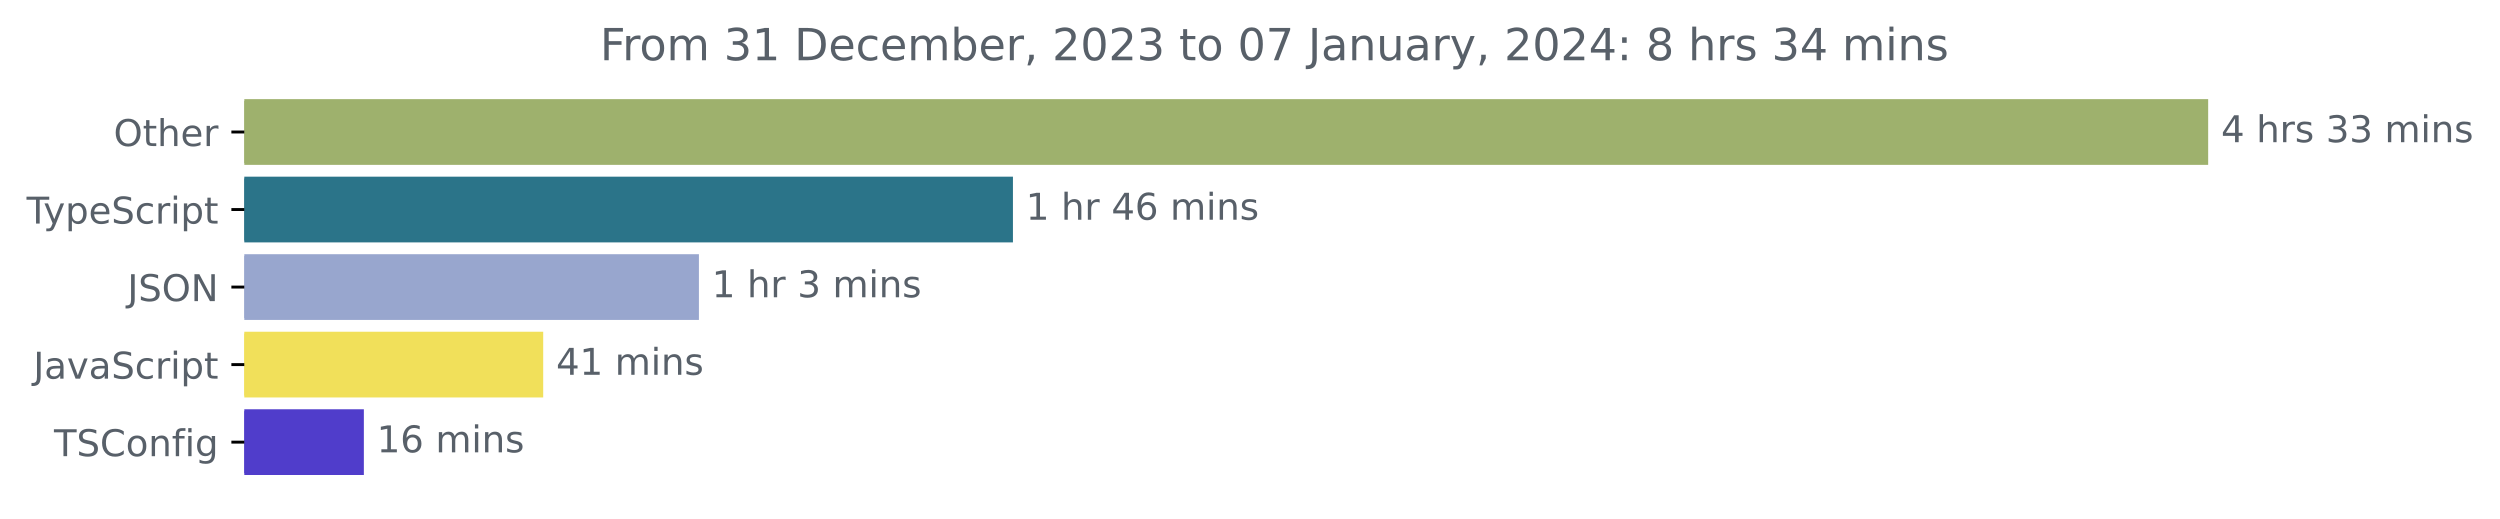
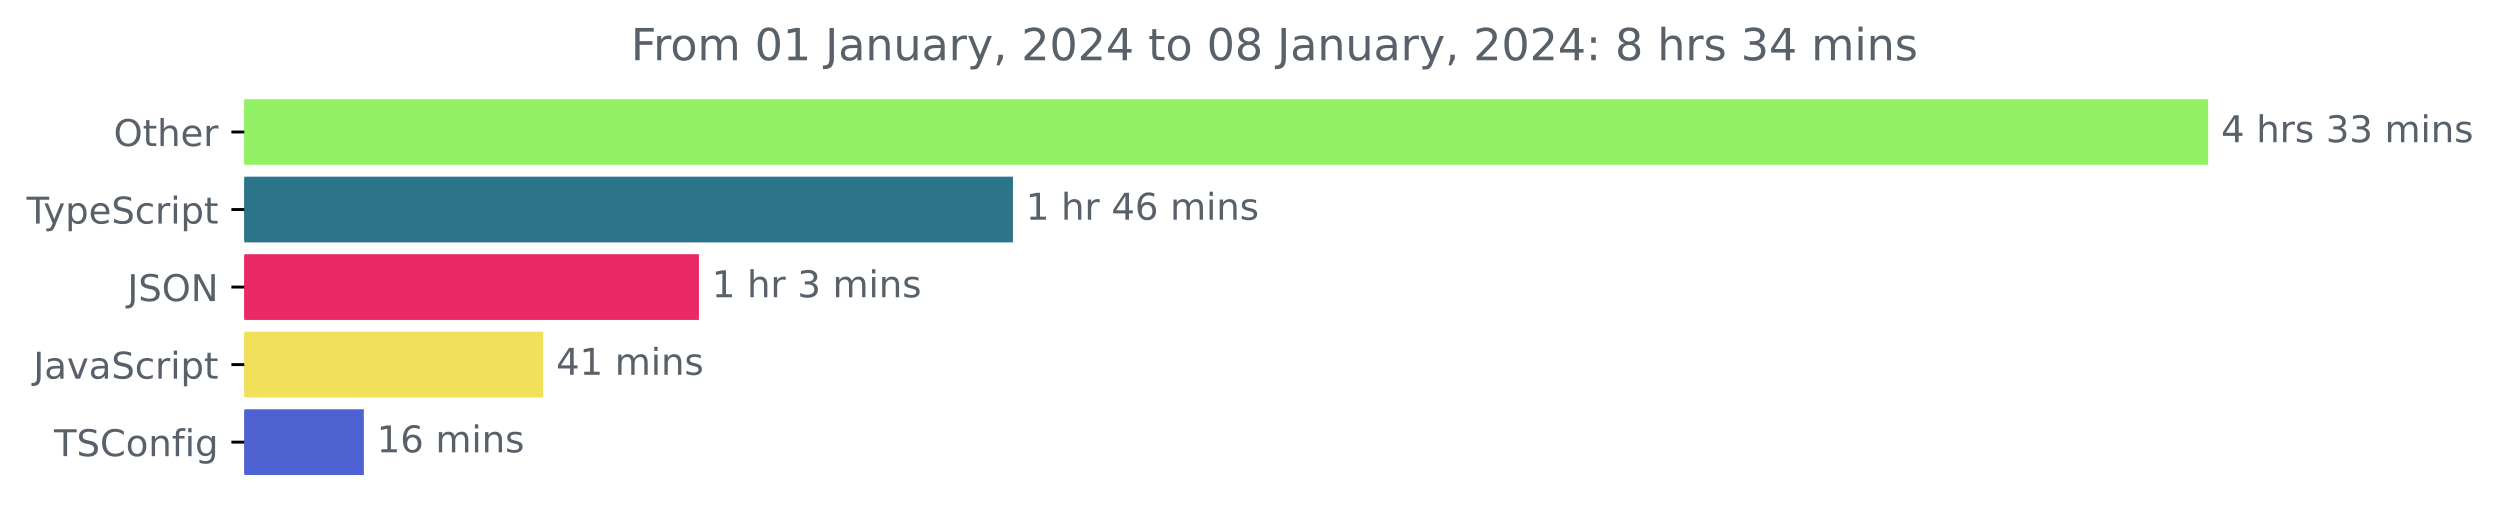
<svg xmlns="http://www.w3.org/2000/svg" xmlns:xlink="http://www.w3.org/1999/xlink" width="677.144pt" height="140.398pt" viewBox="0 0 677.144 140.398" version="1.1">
  <defs>
    <style type="text/css">*{stroke-linejoin: round; stroke-linecap: butt}</style>
  </defs>
  <g id="figure_1">
    <g id="patch_1">
      <path d="M -0 140.398  L 677.144 140.398  L 677.144 0  L -0 0  L -0 140.398  z " style="fill: none" />
    </g>
    <g id="axes_1">
      <g id="patch_2">
-         <path d="M 66.17 27.358  L 597.599 27.358  L 597.599 44.158  L 66.17 44.158  z " clip-path="url(#pd053f253a7)" style="fill: #9eb16d; stroke: #9eb16d; stroke-linejoin: miter" />
+         <path d="M 66.17 27.358  L 597.599 27.358  L 597.599 44.158  L 66.17 44.158  z " clip-path="url(#pa6c90b7a42)" style="fill: #93f165; stroke: #93f165; stroke-linejoin: miter" />
      </g>
      <g id="patch_3">
-         <path d="M 66.17 48.358  L 273.864 48.358  L 273.864 65.158  L 66.17 65.158  z " clip-path="url(#pd053f253a7)" style="fill: #2b7489; stroke: #2b7489; stroke-linejoin: miter" />
+         <path d="M 66.17 48.358  L 273.864 48.358  L 273.864 65.158  L 66.17 65.158  z " clip-path="url(#pa6c90b7a42)" style="fill: #2b7489; stroke: #2b7489; stroke-linejoin: miter" />
      </g>
      <g id="patch_4">
-         <path d="M 66.17 69.358  L 188.808 69.358  L 188.808 86.158  L 66.17 86.158  z " clip-path="url(#pd053f253a7)" style="fill: #98a6ce; stroke: #98a6ce; stroke-linejoin: miter" />
+         <path d="M 66.17 69.358  L 188.808 69.358  L 188.808 86.158  L 66.17 86.158  z " clip-path="url(#pa6c90b7a42)" style="fill: #e82965; stroke: #e82965; stroke-linejoin: miter" />
      </g>
      <g id="patch_5">
-         <path d="M 66.17 90.358  L 146.629 90.358  L 146.629 107.158  L 66.17 107.158  z " clip-path="url(#pd053f253a7)" style="fill: #f1e05a; stroke: #f1e05a; stroke-linejoin: miter" />
+         <path d="M 66.17 90.358  L 146.629 90.358  L 146.629 107.158  L 66.17 107.158  z " clip-path="url(#pa6c90b7a42)" style="fill: #f1e05a; stroke: #f1e05a; stroke-linejoin: miter" />
      </g>
      <g id="patch_6">
-         <path d="M 66.17 111.358  L 98.054 111.358  L 98.054 128.158  L 66.17 128.158  z " clip-path="url(#pd053f253a7)" style="fill: #503dcb; stroke: #503dcb; stroke-linejoin: miter" />
+         <path d="M 66.17 111.358  L 98.054 111.358  L 98.054 128.158  L 66.17 128.158  z " clip-path="url(#pa6c90b7a42)" style="fill: #4f62d1; stroke: #4f62d1; stroke-linejoin: miter" />
      </g>
      <g id="matplotlib.axis_1" />
      <g id="matplotlib.axis_2">
        <g id="ytick_1">
          <g id="line2d_1">
            <defs>
-               <path id="m4ec8d128dd" d="M 0 0  L -3.5 0  " style="stroke: #000000; stroke-width: 0.8" />
+               <path id="m7d25fdcb5a" d="M 0 0  L -3.5 0  " style="stroke: #000000; stroke-width: 0.8" />
            </defs>
            <g>
-               <use xlink:href="#m4ec8d128dd" x="66.17" y="35.758" style="stroke: #000000; stroke-width: 0.8" />
+               <use xlink:href="#m7d25fdcb5a" x="66.17" y="35.758" style="stroke: #000000; stroke-width: 0.8" />
            </g>
          </g>
          <g id="text_1">
            <g style="fill: #586069" transform="translate(30.77656 39.55734)scale(0.1 -0.1)">
              <defs>
                <path id="DejaVuSans-4f" d="M 2522 4238  Q 1834 4238 1429 3725  Q 1025 3213 1025 2328  Q 1025 1447 1429 934  Q 1834 422 2522 422  Q 3209 422 3611 934  Q 4013 1447 4013 2328  Q 4013 3213 3611 3725  Q 3209 4238 2522 4238  z M 2522 4750  Q 3503 4750 4090 4092  Q 4678 3434 4678 2328  Q 4678 1225 4090 567  Q 3503 -91 2522 -91  Q 1538 -91 948 565  Q 359 1222 359 2328  Q 359 3434 948 4092  Q 1538 4750 2522 4750  z " transform="scale(0.015625)" />
                <path id="DejaVuSans-74" d="M 1172 4494  L 1172 3500  L 2356 3500  L 2356 3053  L 1172 3053  L 1172 1153  Q 1172 725 1289 603  Q 1406 481 1766 481  L 2356 481  L 2356 0  L 1766 0  Q 1100 0 847 248  Q 594 497 594 1153  L 594 3053  L 172 3053  L 172 3500  L 594 3500  L 594 4494  L 1172 4494  z " transform="scale(0.015625)" />
                <path id="DejaVuSans-68" d="M 3513 2113  L 3513 0  L 2938 0  L 2938 2094  Q 2938 2591 2744 2837  Q 2550 3084 2163 3084  Q 1697 3084 1428 2787  Q 1159 2491 1159 1978  L 1159 0  L 581 0  L 581 4863  L 1159 4863  L 1159 2956  Q 1366 3272 1645 3428  Q 1925 3584 2291 3584  Q 2894 3584 3203 3211  Q 3513 2838 3513 2113  z " transform="scale(0.015625)" />
                <path id="DejaVuSans-65" d="M 3597 1894  L 3597 1613  L 953 1613  Q 991 1019 1311 708  Q 1631 397 2203 397  Q 2534 397 2845 478  Q 3156 559 3463 722  L 3463 178  Q 3153 47 2828 -22  Q 2503 -91 2169 -91  Q 1331 -91 842 396  Q 353 884 353 1716  Q 353 2575 817 3079  Q 1281 3584 2069 3584  Q 2775 3584 3186 3129  Q 3597 2675 3597 1894  z M 3022 2063  Q 3016 2534 2758 2815  Q 2500 3097 2075 3097  Q 1594 3097 1305 2825  Q 1016 2553 972 2059  L 3022 2063  z " transform="scale(0.015625)" />
                <path id="DejaVuSans-72" d="M 2631 2963  Q 2534 3019 2420 3045  Q 2306 3072 2169 3072  Q 1681 3072 1420 2755  Q 1159 2438 1159 1844  L 1159 0  L 581 0  L 581 3500  L 1159 3500  L 1159 2956  Q 1341 3275 1631 3429  Q 1922 3584 2338 3584  Q 2397 3584 2469 3576  Q 2541 3569 2628 3553  L 2631 2963  z " transform="scale(0.015625)" />
              </defs>
              <use xlink:href="#DejaVuSans-4f" />
              <use xlink:href="#DejaVuSans-74" x="78.711" />
              <use xlink:href="#DejaVuSans-68" x="117.92" />
              <use xlink:href="#DejaVuSans-65" x="181.299" />
              <use xlink:href="#DejaVuSans-72" x="242.822" />
            </g>
          </g>
        </g>
        <g id="ytick_2">
          <g id="line2d_2">
            <g>
-               <use xlink:href="#m4ec8d128dd" x="66.17" y="56.758" style="stroke: #000000; stroke-width: 0.8" />
+               <use xlink:href="#m7d25fdcb5a" x="66.17" y="56.758" style="stroke: #000000; stroke-width: 0.8" />
            </g>
          </g>
          <g id="text_2">
            <g style="fill: #586069" transform="translate(7.2 60.55734)scale(0.1 -0.1)">
              <defs>
                <path id="DejaVuSans-54" d="M -19 4666  L 3928 4666  L 3928 4134  L 2272 4134  L 2272 0  L 1638 0  L 1638 4134  L -19 4134  L -19 4666  z " transform="scale(0.015625)" />
                <path id="DejaVuSans-79" d="M 2059 -325  Q 1816 -950 1584 -1140  Q 1353 -1331 966 -1331  L 506 -1331  L 506 -850  L 844 -850  Q 1081 -850 1212 -737  Q 1344 -625 1503 -206  L 1606 56  L 191 3500  L 800 3500  L 1894 763  L 2988 3500  L 3597 3500  L 2059 -325  z " transform="scale(0.015625)" />
                <path id="DejaVuSans-70" d="M 1159 525  L 1159 -1331  L 581 -1331  L 581 3500  L 1159 3500  L 1159 2969  Q 1341 3281 1617 3432  Q 1894 3584 2278 3584  Q 2916 3584 3314 3078  Q 3713 2572 3713 1747  Q 3713 922 3314 415  Q 2916 -91 2278 -91  Q 1894 -91 1617 61  Q 1341 213 1159 525  z M 3116 1747  Q 3116 2381 2855 2742  Q 2594 3103 2138 3103  Q 1681 3103 1420 2742  Q 1159 2381 1159 1747  Q 1159 1113 1420 752  Q 1681 391 2138 391  Q 2594 391 2855 752  Q 3116 1113 3116 1747  z " transform="scale(0.015625)" />
                <path id="DejaVuSans-53" d="M 3425 4513  L 3425 3897  Q 3066 4069 2747 4153  Q 2428 4238 2131 4238  Q 1616 4238 1336 4038  Q 1056 3838 1056 3469  Q 1056 3159 1242 3001  Q 1428 2844 1947 2747  L 2328 2669  Q 3034 2534 3370 2195  Q 3706 1856 3706 1288  Q 3706 609 3251 259  Q 2797 -91 1919 -91  Q 1588 -91 1214 -16  Q 841 59 441 206  L 441 856  Q 825 641 1194 531  Q 1563 422 1919 422  Q 2459 422 2753 634  Q 3047 847 3047 1241  Q 3047 1584 2836 1778  Q 2625 1972 2144 2069  L 1759 2144  Q 1053 2284 737 2584  Q 422 2884 422 3419  Q 422 4038 858 4394  Q 1294 4750 2059 4750  Q 2388 4750 2728 4690  Q 3069 4631 3425 4513  z " transform="scale(0.015625)" />
                <path id="DejaVuSans-63" d="M 3122 3366  L 3122 2828  Q 2878 2963 2633 3030  Q 2388 3097 2138 3097  Q 1578 3097 1268 2742  Q 959 2388 959 1747  Q 959 1106 1268 751  Q 1578 397 2138 397  Q 2388 397 2633 464  Q 2878 531 3122 666  L 3122 134  Q 2881 22 2623 -34  Q 2366 -91 2075 -91  Q 1284 -91 818 406  Q 353 903 353 1747  Q 353 2603 823 3093  Q 1294 3584 2113 3584  Q 2378 3584 2631 3529  Q 2884 3475 3122 3366  z " transform="scale(0.015625)" />
                <path id="DejaVuSans-69" d="M 603 3500  L 1178 3500  L 1178 0  L 603 0  L 603 3500  z M 603 4863  L 1178 4863  L 1178 4134  L 603 4134  L 603 4863  z " transform="scale(0.015625)" />
              </defs>
              <use xlink:href="#DejaVuSans-54" />
              <use xlink:href="#DejaVuSans-79" x="45.459" />
              <use xlink:href="#DejaVuSans-70" x="104.639" />
              <use xlink:href="#DejaVuSans-65" x="168.115" />
              <use xlink:href="#DejaVuSans-53" x="229.639" />
              <use xlink:href="#DejaVuSans-63" x="293.115" />
              <use xlink:href="#DejaVuSans-72" x="348.096" />
              <use xlink:href="#DejaVuSans-69" x="389.209" />
              <use xlink:href="#DejaVuSans-70" x="416.992" />
              <use xlink:href="#DejaVuSans-74" x="480.469" />
            </g>
          </g>
        </g>
        <g id="ytick_3">
          <g id="line2d_3">
            <g>
-               <use xlink:href="#m4ec8d128dd" x="66.17" y="77.758" style="stroke: #000000; stroke-width: 0.8" />
+               <use xlink:href="#m7d25fdcb5a" x="66.17" y="77.758" style="stroke: #000000; stroke-width: 0.8" />
            </g>
          </g>
          <g id="text_3">
            <g style="fill: #586069" transform="translate(34.51875 81.55734)scale(0.1 -0.1)">
              <defs>
                <path id="DejaVuSans-4a" d="M 628 4666  L 1259 4666  L 1259 325  Q 1259 -519 939 -900  Q 619 -1281 -91 -1281  L -331 -1281  L -331 -750  L -134 -750  Q 284 -750 456 -515  Q 628 -281 628 325  L 628 4666  z " transform="scale(0.015625)" />
                <path id="DejaVuSans-4e" d="M 628 4666  L 1478 4666  L 3547 763  L 3547 4666  L 4159 4666  L 4159 0  L 3309 0  L 1241 3903  L 1241 0  L 628 0  L 628 4666  z " transform="scale(0.015625)" />
              </defs>
              <use xlink:href="#DejaVuSans-4a" />
              <use xlink:href="#DejaVuSans-53" x="29.492" />
              <use xlink:href="#DejaVuSans-4f" x="92.969" />
              <use xlink:href="#DejaVuSans-4e" x="171.68" />
            </g>
          </g>
        </g>
        <g id="ytick_4">
          <g id="line2d_4">
            <g>
-               <use xlink:href="#m4ec8d128dd" x="66.17" y="98.758" style="stroke: #000000; stroke-width: 0.8" />
+               <use xlink:href="#m7d25fdcb5a" x="66.17" y="98.758" style="stroke: #000000; stroke-width: 0.8" />
            </g>
          </g>
          <g id="text_4">
            <g style="fill: #586069" transform="translate(9.040625 102.5573)scale(0.1 -0.1)">
              <defs>
                <path id="DejaVuSans-61" d="M 2194 1759  Q 1497 1759 1228 1600  Q 959 1441 959 1056  Q 959 750 1161 570  Q 1363 391 1709 391  Q 2188 391 2477 730  Q 2766 1069 2766 1631  L 2766 1759  L 2194 1759  z M 3341 1997  L 3341 0  L 2766 0  L 2766 531  Q 2569 213 2275 61  Q 1981 -91 1556 -91  Q 1019 -91 701 211  Q 384 513 384 1019  Q 384 1609 779 1909  Q 1175 2209 1959 2209  L 2766 2209  L 2766 2266  Q 2766 2663 2505 2880  Q 2244 3097 1772 3097  Q 1472 3097 1187 3025  Q 903 2953 641 2809  L 641 3341  Q 956 3463 1253 3523  Q 1550 3584 1831 3584  Q 2591 3584 2966 3190  Q 3341 2797 3341 1997  z " transform="scale(0.015625)" />
                <path id="DejaVuSans-76" d="M 191 3500  L 800 3500  L 1894 563  L 2988 3500  L 3597 3500  L 2284 0  L 1503 0  L 191 3500  z " transform="scale(0.015625)" />
              </defs>
              <use xlink:href="#DejaVuSans-4a" />
              <use xlink:href="#DejaVuSans-61" x="29.492" />
              <use xlink:href="#DejaVuSans-76" x="90.771" />
              <use xlink:href="#DejaVuSans-61" x="149.951" />
              <use xlink:href="#DejaVuSans-53" x="211.23" />
              <use xlink:href="#DejaVuSans-63" x="274.707" />
              <use xlink:href="#DejaVuSans-72" x="329.688" />
              <use xlink:href="#DejaVuSans-69" x="370.801" />
              <use xlink:href="#DejaVuSans-70" x="398.584" />
              <use xlink:href="#DejaVuSans-74" x="462.061" />
            </g>
          </g>
        </g>
        <g id="ytick_5">
          <g id="line2d_5">
            <g>
-               <use xlink:href="#m4ec8d128dd" x="66.17" y="119.758" style="stroke: #000000; stroke-width: 0.8" />
+               <use xlink:href="#m7d25fdcb5a" x="66.17" y="119.758" style="stroke: #000000; stroke-width: 0.8" />
            </g>
          </g>
          <g id="text_5">
            <g style="fill: #586069" transform="translate(14.62813 123.5573)scale(0.1 -0.1)">
              <defs>
                <path id="DejaVuSans-43" d="M 4122 4306  L 4122 3641  Q 3803 3938 3442 4084  Q 3081 4231 2675 4231  Q 1875 4231 1450 3742  Q 1025 3253 1025 2328  Q 1025 1406 1450 917  Q 1875 428 2675 428  Q 3081 428 3442 575  Q 3803 722 4122 1019  L 4122 359  Q 3791 134 3420 21  Q 3050 -91 2638 -91  Q 1578 -91 968 557  Q 359 1206 359 2328  Q 359 3453 968 4101  Q 1578 4750 2638 4750  Q 3056 4750 3426 4639  Q 3797 4528 4122 4306  z " transform="scale(0.015625)" />
                <path id="DejaVuSans-6f" d="M 1959 3097  Q 1497 3097 1228 2736  Q 959 2375 959 1747  Q 959 1119 1226 758  Q 1494 397 1959 397  Q 2419 397 2687 759  Q 2956 1122 2956 1747  Q 2956 2369 2687 2733  Q 2419 3097 1959 3097  z M 1959 3584  Q 2709 3584 3137 3096  Q 3566 2609 3566 1747  Q 3566 888 3137 398  Q 2709 -91 1959 -91  Q 1206 -91 779 398  Q 353 888 353 1747  Q 353 2609 779 3096  Q 1206 3584 1959 3584  z " transform="scale(0.015625)" />
                <path id="DejaVuSans-6e" d="M 3513 2113  L 3513 0  L 2938 0  L 2938 2094  Q 2938 2591 2744 2837  Q 2550 3084 2163 3084  Q 1697 3084 1428 2787  Q 1159 2491 1159 1978  L 1159 0  L 581 0  L 581 3500  L 1159 3500  L 1159 2956  Q 1366 3272 1645 3428  Q 1925 3584 2291 3584  Q 2894 3584 3203 3211  Q 3513 2838 3513 2113  z " transform="scale(0.015625)" />
                <path id="DejaVuSans-66" d="M 2375 4863  L 2375 4384  L 1825 4384  Q 1516 4384 1395 4259  Q 1275 4134 1275 3809  L 1275 3500  L 2222 3500  L 2222 3053  L 1275 3053  L 1275 0  L 697 0  L 697 3053  L 147 3053  L 147 3500  L 697 3500  L 697 3744  Q 697 4328 969 4595  Q 1241 4863 1831 4863  L 2375 4863  z " transform="scale(0.015625)" />
                <path id="DejaVuSans-67" d="M 2906 1791  Q 2906 2416 2648 2759  Q 2391 3103 1925 3103  Q 1463 3103 1205 2759  Q 947 2416 947 1791  Q 947 1169 1205 825  Q 1463 481 1925 481  Q 2391 481 2648 825  Q 2906 1169 2906 1791  z M 3481 434  Q 3481 -459 3084 -895  Q 2688 -1331 1869 -1331  Q 1566 -1331 1297 -1286  Q 1028 -1241 775 -1147  L 775 -588  Q 1028 -725 1275 -790  Q 1522 -856 1778 -856  Q 2344 -856 2625 -561  Q 2906 -266 2906 331  L 2906 616  Q 2728 306 2450 153  Q 2172 0 1784 0  Q 1141 0 747 490  Q 353 981 353 1791  Q 353 2603 747 3093  Q 1141 3584 1784 3584  Q 2172 3584 2450 3431  Q 2728 3278 2906 2969  L 2906 3500  L 3481 3500  L 3481 434  z " transform="scale(0.015625)" />
              </defs>
              <use xlink:href="#DejaVuSans-54" />
              <use xlink:href="#DejaVuSans-53" x="61.084" />
              <use xlink:href="#DejaVuSans-43" x="124.561" />
              <use xlink:href="#DejaVuSans-6f" x="194.385" />
              <use xlink:href="#DejaVuSans-6e" x="255.566" />
              <use xlink:href="#DejaVuSans-66" x="318.945" />
              <use xlink:href="#DejaVuSans-69" x="354.15" />
              <use xlink:href="#DejaVuSans-67" x="381.934" />
            </g>
          </g>
        </g>
      </g>
      <g id="text_6">
        <g style="fill: #586069" transform="translate(601.5989 38.5175)scale(0.1 -0.1)">
          <defs>
            <path id="DejaVuSans-34" d="M 2419 4116  L 825 1625  L 2419 1625  L 2419 4116  z M 2253 4666  L 3047 4666  L 3047 1625  L 3713 1625  L 3713 1100  L 3047 1100  L 3047 0  L 2419 0  L 2419 1100  L 313 1100  L 313 1709  L 2253 4666  z " transform="scale(0.015625)" />
            <path id="DejaVuSans-20" transform="scale(0.015625)" />
            <path id="DejaVuSans-73" d="M 2834 3397  L 2834 2853  Q 2591 2978 2328 3040  Q 2066 3103 1784 3103  Q 1356 3103 1142 2972  Q 928 2841 928 2578  Q 928 2378 1081 2264  Q 1234 2150 1697 2047  L 1894 2003  Q 2506 1872 2764 1633  Q 3022 1394 3022 966  Q 3022 478 2636 193  Q 2250 -91 1575 -91  Q 1294 -91 989 -36  Q 684 19 347 128  L 347 722  Q 666 556 975 473  Q 1284 391 1588 391  Q 1994 391 2212 530  Q 2431 669 2431 922  Q 2431 1156 2273 1281  Q 2116 1406 1581 1522  L 1381 1569  Q 847 1681 609 1914  Q 372 2147 372 2553  Q 372 3047 722 3315  Q 1072 3584 1716 3584  Q 2034 3584 2315 3537  Q 2597 3491 2834 3397  z " transform="scale(0.015625)" />
            <path id="DejaVuSans-33" d="M 2597 2516  Q 3050 2419 3304 2112  Q 3559 1806 3559 1356  Q 3559 666 3084 287  Q 2609 -91 1734 -91  Q 1441 -91 1130 -33  Q 819 25 488 141  L 488 750  Q 750 597 1062 519  Q 1375 441 1716 441  Q 2309 441 2620 675  Q 2931 909 2931 1356  Q 2931 1769 2642 2001  Q 2353 2234 1838 2234  L 1294 2234  L 1294 2753  L 1863 2753  Q 2328 2753 2575 2939  Q 2822 3125 2822 3475  Q 2822 3834 2567 4026  Q 2313 4219 1838 4219  Q 1578 4219 1281 4162  Q 984 4106 628 3988  L 628 4550  Q 988 4650 1302 4700  Q 1616 4750 1894 4750  Q 2613 4750 3031 4423  Q 3450 4097 3450 3541  Q 3450 3153 3228 2886  Q 3006 2619 2597 2516  z " transform="scale(0.015625)" />
            <path id="DejaVuSans-6d" d="M 3328 2828  Q 3544 3216 3844 3400  Q 4144 3584 4550 3584  Q 5097 3584 5394 3201  Q 5691 2819 5691 2113  L 5691 0  L 5113 0  L 5113 2094  Q 5113 2597 4934 2840  Q 4756 3084 4391 3084  Q 3944 3084 3684 2787  Q 3425 2491 3425 1978  L 3425 0  L 2847 0  L 2847 2094  Q 2847 2600 2669 2842  Q 2491 3084 2119 3084  Q 1678 3084 1418 2786  Q 1159 2488 1159 1978  L 1159 0  L 581 0  L 581 3500  L 1159 3500  L 1159 2956  Q 1356 3278 1631 3431  Q 1906 3584 2284 3584  Q 2666 3584 2933 3390  Q 3200 3197 3328 2828  z " transform="scale(0.015625)" />
          </defs>
          <use xlink:href="#DejaVuSans-34" />
          <use xlink:href="#DejaVuSans-20" x="63.623" />
          <use xlink:href="#DejaVuSans-68" x="95.41" />
          <use xlink:href="#DejaVuSans-72" x="158.789" />
          <use xlink:href="#DejaVuSans-73" x="199.902" />
          <use xlink:href="#DejaVuSans-20" x="252.002" />
          <use xlink:href="#DejaVuSans-33" x="283.789" />
          <use xlink:href="#DejaVuSans-33" x="347.412" />
          <use xlink:href="#DejaVuSans-20" x="411.035" />
          <use xlink:href="#DejaVuSans-6d" x="442.822" />
          <use xlink:href="#DejaVuSans-69" x="540.234" />
          <use xlink:href="#DejaVuSans-6e" x="568.018" />
          <use xlink:href="#DejaVuSans-73" x="631.396" />
        </g>
      </g>
      <g id="text_7">
        <g style="fill: #586069" transform="translate(277.8642 59.5175)scale(0.1 -0.1)">
          <defs>
            <path id="DejaVuSans-31" d="M 794 531  L 1825 531  L 1825 4091  L 703 3866  L 703 4441  L 1819 4666  L 2450 4666  L 2450 531  L 3481 531  L 3481 0  L 794 0  L 794 531  z " transform="scale(0.015625)" />
            <path id="DejaVuSans-36" d="M 2113 2584  Q 1688 2584 1439 2293  Q 1191 2003 1191 1497  Q 1191 994 1439 701  Q 1688 409 2113 409  Q 2538 409 2786 701  Q 3034 994 3034 1497  Q 3034 2003 2786 2293  Q 2538 2584 2113 2584  z M 3366 4563  L 3366 3988  Q 3128 4100 2886 4159  Q 2644 4219 2406 4219  Q 1781 4219 1451 3797  Q 1122 3375 1075 2522  Q 1259 2794 1537 2939  Q 1816 3084 2150 3084  Q 2853 3084 3261 2657  Q 3669 2231 3669 1497  Q 3669 778 3244 343  Q 2819 -91 2113 -91  Q 1303 -91 875 529  Q 447 1150 447 2328  Q 447 3434 972 4092  Q 1497 4750 2381 4750  Q 2619 4750 2861 4703  Q 3103 4656 3366 4563  z " transform="scale(0.015625)" />
          </defs>
          <use xlink:href="#DejaVuSans-31" />
          <use xlink:href="#DejaVuSans-20" x="63.623" />
          <use xlink:href="#DejaVuSans-68" x="95.41" />
          <use xlink:href="#DejaVuSans-72" x="158.789" />
          <use xlink:href="#DejaVuSans-20" x="199.902" />
          <use xlink:href="#DejaVuSans-34" x="231.689" />
          <use xlink:href="#DejaVuSans-36" x="295.312" />
          <use xlink:href="#DejaVuSans-20" x="358.936" />
          <use xlink:href="#DejaVuSans-6d" x="390.723" />
          <use xlink:href="#DejaVuSans-69" x="488.135" />
          <use xlink:href="#DejaVuSans-6e" x="515.918" />
          <use xlink:href="#DejaVuSans-73" x="579.297" />
        </g>
      </g>
      <g id="text_8">
        <g style="fill: #586069" transform="translate(192.8077 80.5175)scale(0.1 -0.1)">
          <use xlink:href="#DejaVuSans-31" />
          <use xlink:href="#DejaVuSans-20" x="63.623" />
          <use xlink:href="#DejaVuSans-68" x="95.41" />
          <use xlink:href="#DejaVuSans-72" x="158.789" />
          <use xlink:href="#DejaVuSans-20" x="199.902" />
          <use xlink:href="#DejaVuSans-33" x="231.689" />
          <use xlink:href="#DejaVuSans-20" x="295.312" />
          <use xlink:href="#DejaVuSans-6d" x="327.1" />
          <use xlink:href="#DejaVuSans-69" x="424.512" />
          <use xlink:href="#DejaVuSans-6e" x="452.295" />
          <use xlink:href="#DejaVuSans-73" x="515.674" />
        </g>
      </g>
      <g id="text_9">
        <g style="fill: #586069" transform="translate(150.6292 101.5175)scale(0.1 -0.1)">
          <use xlink:href="#DejaVuSans-34" />
          <use xlink:href="#DejaVuSans-31" x="63.623" />
          <use xlink:href="#DejaVuSans-20" x="127.246" />
          <use xlink:href="#DejaVuSans-6d" x="159.033" />
          <use xlink:href="#DejaVuSans-69" x="256.445" />
          <use xlink:href="#DejaVuSans-6e" x="284.229" />
          <use xlink:href="#DejaVuSans-73" x="347.607" />
        </g>
      </g>
      <g id="text_10">
        <g style="fill: #586069" transform="translate(102.054 122.5175)scale(0.1 -0.1)">
          <use xlink:href="#DejaVuSans-31" />
          <use xlink:href="#DejaVuSans-36" x="63.623" />
          <use xlink:href="#DejaVuSans-20" x="127.246" />
          <use xlink:href="#DejaVuSans-6d" x="159.033" />
          <use xlink:href="#DejaVuSans-69" x="256.445" />
          <use xlink:href="#DejaVuSans-6e" x="284.229" />
          <use xlink:href="#DejaVuSans-73" x="347.607" />
        </g>
      </g>
      <g id="text_11">
-         <g style="fill: #586069" transform="translate(162.5153 16.31812)scale(0.12 -0.12)">
+         <g style="fill: #586069" transform="translate(170.8834 16.31812)scale(0.12 -0.12)">
          <defs>
            <path id="DejaVuSans-46" d="M 628 4666  L 3309 4666  L 3309 4134  L 1259 4134  L 1259 2759  L 3109 2759  L 3109 2228  L 1259 2228  L 1259 0  L 628 0  L 628 4666  z " transform="scale(0.015625)" />
-             <path id="DejaVuSans-44" d="M 1259 4147  L 1259 519  L 2022 519  Q 2988 519 3436 956  Q 3884 1394 3884 2338  Q 3884 3275 3436 3711  Q 2988 4147 2022 4147  L 1259 4147  z M 628 4666  L 1925 4666  Q 3281 4666 3915 4102  Q 4550 3538 4550 2338  Q 4550 1131 3912 565  Q 3275 0 1925 0  L 628 0  L 628 4666  z " transform="scale(0.015625)" />
-             <path id="DejaVuSans-62" d="M 3116 1747  Q 3116 2381 2855 2742  Q 2594 3103 2138 3103  Q 1681 3103 1420 2742  Q 1159 2381 1159 1747  Q 1159 1113 1420 752  Q 1681 391 2138 391  Q 2594 391 2855 752  Q 3116 1113 3116 1747  z M 1159 2969  Q 1341 3281 1617 3432  Q 1894 3584 2278 3584  Q 2916 3584 3314 3078  Q 3713 2572 3713 1747  Q 3713 922 3314 415  Q 2916 -91 2278 -91  Q 1894 -91 1617 61  Q 1341 213 1159 525  L 1159 0  L 581 0  L 581 4863  L 1159 4863  L 1159 2969  z " transform="scale(0.015625)" />
+             <path id="DejaVuSans-30" d="M 2034 4250  Q 1547 4250 1301 3770  Q 1056 3291 1056 2328  Q 1056 1369 1301 889  Q 1547 409 2034 409  Q 2525 409 2770 889  Q 3016 1369 3016 2328  Q 3016 3291 2770 3770  Q 2525 4250 2034 4250  z M 2034 4750  Q 2819 4750 3233 4129  Q 3647 3509 3647 2328  Q 3647 1150 3233 529  Q 2819 -91 2034 -91  Q 1250 -91 836 529  Q 422 1150 422 2328  Q 422 3509 836 4129  Q 1250 4750 2034 4750  z " transform="scale(0.015625)" />
+             <path id="DejaVuSans-75" d="M 544 1381  L 544 3500  L 1119 3500  L 1119 1403  Q 1119 906 1312 657  Q 1506 409 1894 409  Q 2359 409 2629 706  Q 2900 1003 2900 1516  L 2900 3500  L 3475 3500  L 3475 0  L 2900 0  L 2900 538  Q 2691 219 2414 64  Q 2138 -91 1772 -91  Q 1169 -91 856 284  Q 544 659 544 1381  z M 1991 3584  L 1991 3584  z " transform="scale(0.015625)" />
            <path id="DejaVuSans-2c" d="M 750 794  L 1409 794  L 1409 256  L 897 -744  L 494 -744  L 750 256  L 750 794  z " transform="scale(0.015625)" />
            <path id="DejaVuSans-32" d="M 1228 531  L 3431 531  L 3431 0  L 469 0  L 469 531  Q 828 903 1448 1529  Q 2069 2156 2228 2338  Q 2531 2678 2651 2914  Q 2772 3150 2772 3378  Q 2772 3750 2511 3984  Q 2250 4219 1831 4219  Q 1534 4219 1204 4116  Q 875 4013 500 3803  L 500 4441  Q 881 4594 1212 4672  Q 1544 4750 1819 4750  Q 2544 4750 2975 4387  Q 3406 4025 3406 3419  Q 3406 3131 3298 2873  Q 3191 2616 2906 2266  Q 2828 2175 2409 1742  Q 1991 1309 1228 531  z " transform="scale(0.015625)" />
-             <path id="DejaVuSans-30" d="M 2034 4250  Q 1547 4250 1301 3770  Q 1056 3291 1056 2328  Q 1056 1369 1301 889  Q 1547 409 2034 409  Q 2525 409 2770 889  Q 3016 1369 3016 2328  Q 3016 3291 2770 3770  Q 2525 4250 2034 4250  z M 2034 4750  Q 2819 4750 3233 4129  Q 3647 3509 3647 2328  Q 3647 1150 3233 529  Q 2819 -91 2034 -91  Q 1250 -91 836 529  Q 422 1150 422 2328  Q 422 3509 836 4129  Q 1250 4750 2034 4750  z " transform="scale(0.015625)" />
-             <path id="DejaVuSans-37" d="M 525 4666  L 3525 4666  L 3525 4397  L 1831 0  L 1172 0  L 2766 4134  L 525 4134  L 525 4666  z " transform="scale(0.015625)" />
-             <path id="DejaVuSans-75" d="M 544 1381  L 544 3500  L 1119 3500  L 1119 1403  Q 1119 906 1312 657  Q 1506 409 1894 409  Q 2359 409 2629 706  Q 2900 1003 2900 1516  L 2900 3500  L 3475 3500  L 3475 0  L 2900 0  L 2900 538  Q 2691 219 2414 64  Q 2138 -91 1772 -91  Q 1169 -91 856 284  Q 544 659 544 1381  z M 1991 3584  L 1991 3584  z " transform="scale(0.015625)" />
+             <path id="DejaVuSans-38" d="M 2034 2216  Q 1584 2216 1326 1975  Q 1069 1734 1069 1313  Q 1069 891 1326 650  Q 1584 409 2034 409  Q 2484 409 2743 651  Q 3003 894 3003 1313  Q 3003 1734 2745 1975  Q 2488 2216 2034 2216  z M 1403 2484  Q 997 2584 770 2862  Q 544 3141 544 3541  Q 544 4100 942 4425  Q 1341 4750 2034 4750  Q 2731 4750 3128 4425  Q 3525 4100 3525 3541  Q 3525 3141 3298 2862  Q 3072 2584 2669 2484  Q 3125 2378 3379 2068  Q 3634 1759 3634 1313  Q 3634 634 3220 271  Q 2806 -91 2034 -91  Q 1263 -91 848 271  Q 434 634 434 1313  Q 434 1759 690 2068  Q 947 2378 1403 2484  z M 1172 3481  Q 1172 3119 1398 2916  Q 1625 2713 2034 2713  Q 2441 2713 2670 2916  Q 2900 3119 2900 3481  Q 2900 3844 2670 4047  Q 2441 4250 2034 4250  Q 1625 4250 1398 4047  Q 1172 3844 1172 3481  z " transform="scale(0.015625)" />
            <path id="DejaVuSans-3a" d="M 750 794  L 1409 794  L 1409 0  L 750 0  L 750 794  z M 750 3309  L 1409 3309  L 1409 2516  L 750 2516  L 750 3309  z " transform="scale(0.015625)" />
-             <path id="DejaVuSans-38" d="M 2034 2216  Q 1584 2216 1326 1975  Q 1069 1734 1069 1313  Q 1069 891 1326 650  Q 1584 409 2034 409  Q 2484 409 2743 651  Q 3003 894 3003 1313  Q 3003 1734 2745 1975  Q 2488 2216 2034 2216  z M 1403 2484  Q 997 2584 770 2862  Q 544 3141 544 3541  Q 544 4100 942 4425  Q 1341 4750 2034 4750  Q 2731 4750 3128 4425  Q 3525 4100 3525 3541  Q 3525 3141 3298 2862  Q 3072 2584 2669 2484  Q 3125 2378 3379 2068  Q 3634 1759 3634 1313  Q 3634 634 3220 271  Q 2806 -91 2034 -91  Q 1263 -91 848 271  Q 434 634 434 1313  Q 434 1759 690 2068  Q 947 2378 1403 2484  z M 1172 3481  Q 1172 3119 1398 2916  Q 1625 2713 2034 2713  Q 2441 2713 2670 2916  Q 2900 3119 2900 3481  Q 2900 3844 2670 4047  Q 2441 4250 2034 4250  Q 1625 4250 1398 4047  Q 1172 3844 1172 3481  z " transform="scale(0.015625)" />
          </defs>
          <use xlink:href="#DejaVuSans-46" />
          <use xlink:href="#DejaVuSans-72" x="50.27" />
          <use xlink:href="#DejaVuSans-6f" x="89.133" />
          <use xlink:href="#DejaVuSans-6d" x="150.314" />
          <use xlink:href="#DejaVuSans-20" x="247.727" />
-           <use xlink:href="#DejaVuSans-33" x="279.514" />
+           <use xlink:href="#DejaVuSans-30" x="279.514" />
          <use xlink:href="#DejaVuSans-31" x="343.137" />
          <use xlink:href="#DejaVuSans-20" x="406.76" />
-           <use xlink:href="#DejaVuSans-44" x="438.547" />
-           <use xlink:href="#DejaVuSans-65" x="515.549" />
-           <use xlink:href="#DejaVuSans-63" x="577.072" />
-           <use xlink:href="#DejaVuSans-65" x="632.053" />
-           <use xlink:href="#DejaVuSans-6d" x="693.576" />
-           <use xlink:href="#DejaVuSans-62" x="790.988" />
-           <use xlink:href="#DejaVuSans-65" x="854.465" />
-           <use xlink:href="#DejaVuSans-72" x="915.988" />
-           <use xlink:href="#DejaVuSans-2c" x="957.102" />
-           <use xlink:href="#DejaVuSans-20" x="988.889" />
-           <use xlink:href="#DejaVuSans-32" x="1020.676" />
-           <use xlink:href="#DejaVuSans-30" x="1084.299" />
-           <use xlink:href="#DejaVuSans-32" x="1147.922" />
-           <use xlink:href="#DejaVuSans-33" x="1211.545" />
-           <use xlink:href="#DejaVuSans-20" x="1275.168" />
-           <use xlink:href="#DejaVuSans-74" x="1306.955" />
-           <use xlink:href="#DejaVuSans-6f" x="1346.164" />
-           <use xlink:href="#DejaVuSans-20" x="1407.346" />
-           <use xlink:href="#DejaVuSans-30" x="1439.133" />
-           <use xlink:href="#DejaVuSans-37" x="1502.756" />
-           <use xlink:href="#DejaVuSans-20" x="1566.379" />
-           <use xlink:href="#DejaVuSans-4a" x="1598.166" />
-           <use xlink:href="#DejaVuSans-61" x="1627.658" />
-           <use xlink:href="#DejaVuSans-6e" x="1688.938" />
-           <use xlink:href="#DejaVuSans-75" x="1752.316" />
-           <use xlink:href="#DejaVuSans-61" x="1815.695" />
-           <use xlink:href="#DejaVuSans-72" x="1876.975" />
-           <use xlink:href="#DejaVuSans-79" x="1918.088" />
-           <use xlink:href="#DejaVuSans-2c" x="1977.268" />
-           <use xlink:href="#DejaVuSans-20" x="2009.055" />
-           <use xlink:href="#DejaVuSans-32" x="2040.842" />
-           <use xlink:href="#DejaVuSans-30" x="2104.465" />
-           <use xlink:href="#DejaVuSans-32" x="2168.088" />
-           <use xlink:href="#DejaVuSans-34" x="2231.711" />
-           <use xlink:href="#DejaVuSans-3a" x="2295.334" />
-           <use xlink:href="#DejaVuSans-20" x="2329.025" />
-           <use xlink:href="#DejaVuSans-38" x="2360.812" />
-           <use xlink:href="#DejaVuSans-20" x="2424.436" />
-           <use xlink:href="#DejaVuSans-68" x="2456.223" />
-           <use xlink:href="#DejaVuSans-72" x="2519.602" />
-           <use xlink:href="#DejaVuSans-73" x="2560.715" />
-           <use xlink:href="#DejaVuSans-20" x="2612.814" />
-           <use xlink:href="#DejaVuSans-33" x="2644.602" />
-           <use xlink:href="#DejaVuSans-34" x="2708.225" />
-           <use xlink:href="#DejaVuSans-20" x="2771.848" />
-           <use xlink:href="#DejaVuSans-6d" x="2803.635" />
-           <use xlink:href="#DejaVuSans-69" x="2901.047" />
-           <use xlink:href="#DejaVuSans-6e" x="2928.83" />
-           <use xlink:href="#DejaVuSans-73" x="2992.209" />
+           <use xlink:href="#DejaVuSans-4a" x="438.547" />
+           <use xlink:href="#DejaVuSans-61" x="468.039" />
+           <use xlink:href="#DejaVuSans-6e" x="529.318" />
+           <use xlink:href="#DejaVuSans-75" x="592.697" />
+           <use xlink:href="#DejaVuSans-61" x="656.076" />
+           <use xlink:href="#DejaVuSans-72" x="717.355" />
+           <use xlink:href="#DejaVuSans-79" x="758.469" />
+           <use xlink:href="#DejaVuSans-2c" x="817.648" />
+           <use xlink:href="#DejaVuSans-20" x="849.436" />
+           <use xlink:href="#DejaVuSans-32" x="881.223" />
+           <use xlink:href="#DejaVuSans-30" x="944.846" />
+           <use xlink:href="#DejaVuSans-32" x="1008.469" />
+           <use xlink:href="#DejaVuSans-34" x="1072.092" />
+           <use xlink:href="#DejaVuSans-20" x="1135.715" />
+           <use xlink:href="#DejaVuSans-74" x="1167.502" />
+           <use xlink:href="#DejaVuSans-6f" x="1206.711" />
+           <use xlink:href="#DejaVuSans-20" x="1267.893" />
+           <use xlink:href="#DejaVuSans-30" x="1299.68" />
+           <use xlink:href="#DejaVuSans-38" x="1363.303" />
+           <use xlink:href="#DejaVuSans-20" x="1426.926" />
+           <use xlink:href="#DejaVuSans-4a" x="1458.713" />
+           <use xlink:href="#DejaVuSans-61" x="1488.205" />
+           <use xlink:href="#DejaVuSans-6e" x="1549.484" />
+           <use xlink:href="#DejaVuSans-75" x="1612.863" />
+           <use xlink:href="#DejaVuSans-61" x="1676.242" />
+           <use xlink:href="#DejaVuSans-72" x="1737.521" />
+           <use xlink:href="#DejaVuSans-79" x="1778.635" />
+           <use xlink:href="#DejaVuSans-2c" x="1837.814" />
+           <use xlink:href="#DejaVuSans-20" x="1869.602" />
+           <use xlink:href="#DejaVuSans-32" x="1901.389" />
+           <use xlink:href="#DejaVuSans-30" x="1965.012" />
+           <use xlink:href="#DejaVuSans-32" x="2028.635" />
+           <use xlink:href="#DejaVuSans-34" x="2092.258" />
+           <use xlink:href="#DejaVuSans-3a" x="2155.881" />
+           <use xlink:href="#DejaVuSans-20" x="2189.572" />
+           <use xlink:href="#DejaVuSans-38" x="2221.359" />
+           <use xlink:href="#DejaVuSans-20" x="2284.982" />
+           <use xlink:href="#DejaVuSans-68" x="2316.77" />
+           <use xlink:href="#DejaVuSans-72" x="2380.148" />
+           <use xlink:href="#DejaVuSans-73" x="2421.262" />
+           <use xlink:href="#DejaVuSans-20" x="2473.361" />
+           <use xlink:href="#DejaVuSans-33" x="2505.148" />
+           <use xlink:href="#DejaVuSans-34" x="2568.771" />
+           <use xlink:href="#DejaVuSans-20" x="2632.395" />
+           <use xlink:href="#DejaVuSans-6d" x="2664.182" />
+           <use xlink:href="#DejaVuSans-69" x="2761.594" />
+           <use xlink:href="#DejaVuSans-6e" x="2789.377" />
+           <use xlink:href="#DejaVuSans-73" x="2852.756" />
        </g>
      </g>
    </g>
  </g>
  <defs>
-     <clipPath id="pd053f253a7">
+     <clipPath id="pa6c90b7a42">
      <rect x="66.17" y="22.318" width="558" height="110.88" />
    </clipPath>
  </defs>
</svg>
